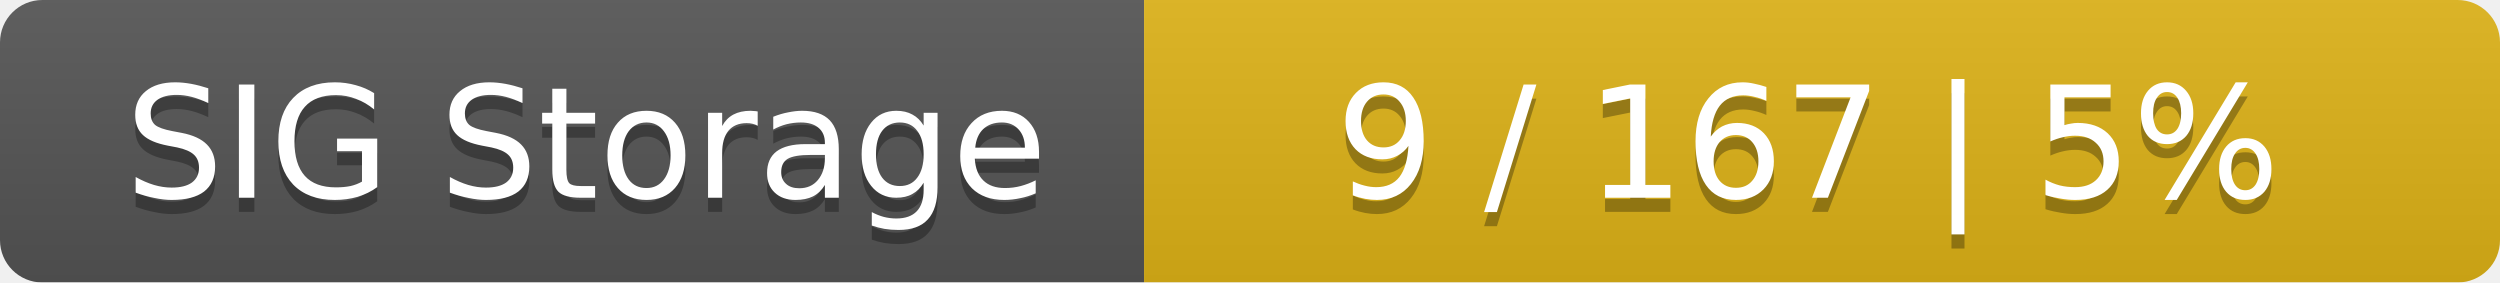
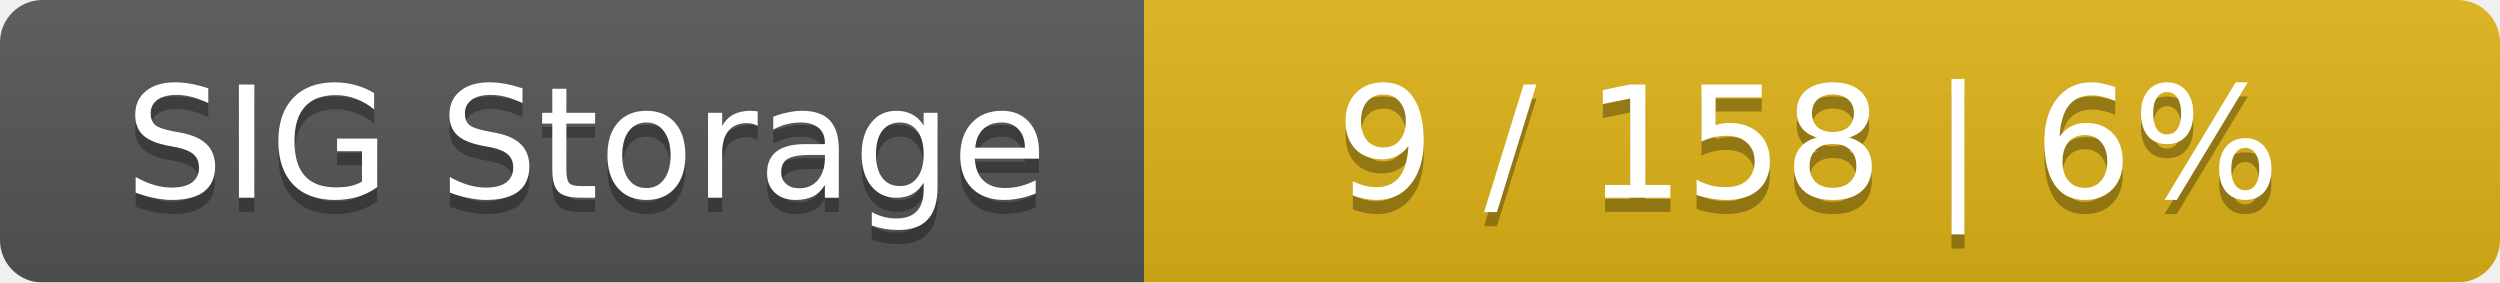
<svg xmlns="http://www.w3.org/2000/svg" width="177" height="20">
  <linearGradient id="smooth" x2="0" y2="100%">
    <stop offset="0" stop-color="#bbb" stop-opacity=".1" />
    <stop offset="1" stop-opacity=".1" />
  </linearGradient>
  <mask id="round">
    <rect width="177" height="20" rx="3" fill="#fff" />
  </mask>
  <g mask="url(#round)">
    <rect width="81" height="20" fill="#555" />
    <rect x="81" width="96" height="20" fill="#dfb317" />
    <rect width="177" height="20" fill="url(#smooth)" />
  </g>
  <g fill="#fff" text-anchor="middle" font-family="DejaVu Sans,Verdana,Geneva,sans-serif" font-size="11">
    <text x="41.5" y="15" fill="#010101" fill-opacity=".3">SIG Storage</text>
    <text x="41.5" y="14">SIG Storage</text>
-     <text x="128" y="15" fill="#010101" fill-opacity=".3">9 / 167    |    5%</text>
-     <text x="128" y="14">9 / 167    |    5%</text>
+     <text x="128" y="15" fill="#010101" fill-opacity=".3">9 / 158    |    6%</text>
+     <text x="128" y="14">9 / 158    |    6%</text>
  </g>
</svg>
